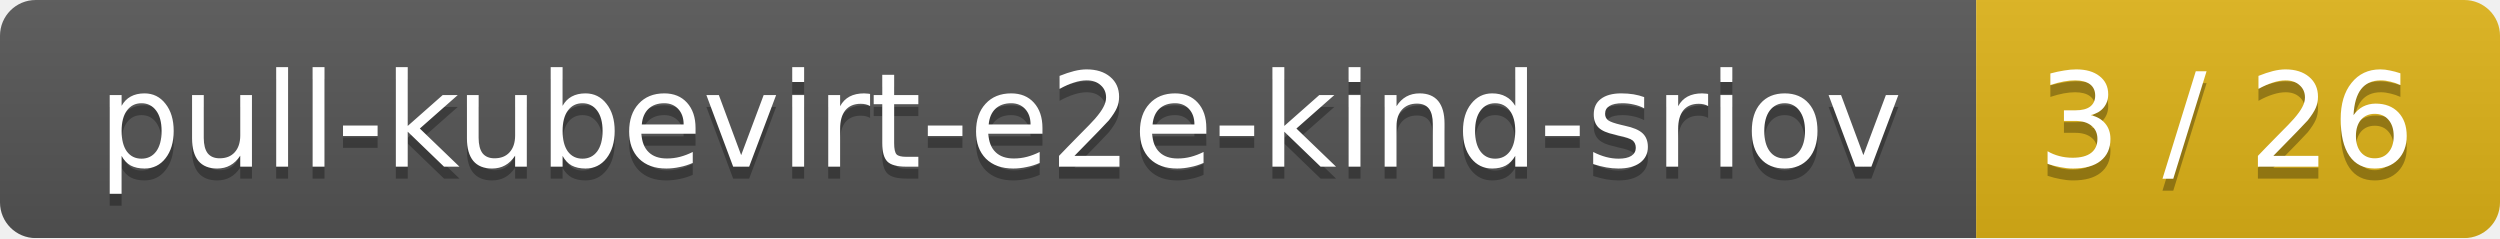
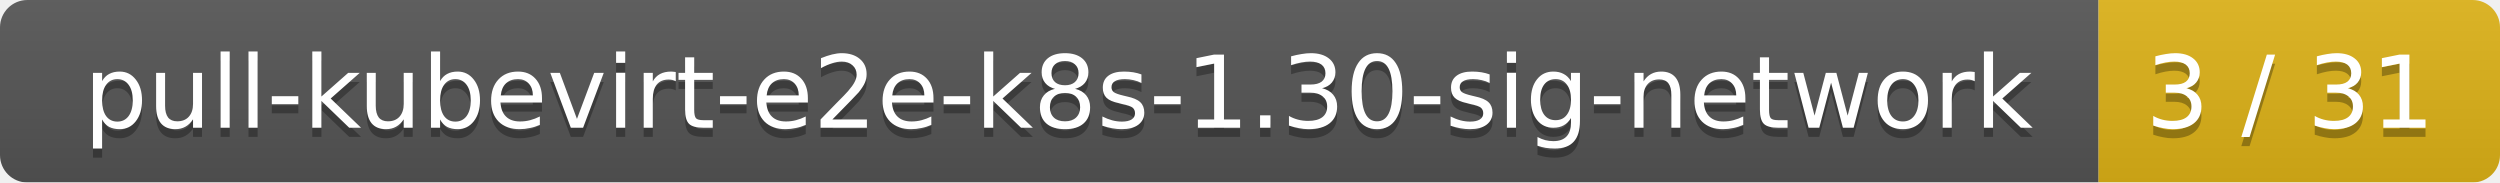
- <svg xmlns="http://www.w3.org/2000/svg" width="210" height="20">
+ <svg xmlns="http://www.w3.org/2000/svg" width="274" height="20">
  <linearGradient id="smooth" x2="0" y2="100%">
    <stop offset="0" stop-color="#bbb" stop-opacity=".1" />
    <stop offset="1" stop-opacity=".1" />
  </linearGradient>
  <mask id="round">
-     <rect width="210" height="20" rx="3" fill="#fff" />
+     <rect width="274" height="20" rx="3" fill="#fff" />
  </mask>
  <g mask="url(#round)">
-     <rect width="166" height="20" fill="#555" />
-     <rect x="166" width="44" height="20" fill="#dfb317" />
-     <rect width="210" height="20" fill="url(#smooth)" />
+     <rect width="230" height="20" fill="#555" />
+     <rect x="230" width="44" height="20" fill="#dfb317" />
+     <rect width="274" height="20" fill="url(#smooth)" />
  </g>
  <g fill="#fff" text-anchor="middle" font-family="DejaVu Sans,Verdana,Geneva,sans-serif" font-size="11">
-     <text x="84" y="15" fill="#010101" fill-opacity=".3">pull-kubevirt-e2e-kind-sriov</text>
-     <text x="84" y="14">pull-kubevirt-e2e-kind-sriov</text>
-     <text x="187" y="15" fill="#010101" fill-opacity=".3">3 / 26</text>
-     <text x="187" y="14">3 / 26</text>
+     <text x="116" y="15" fill="#010101" fill-opacity=".3">pull-kubevirt-e2e-k8s-1.30-sig-network</text>
+     <text x="116" y="14">pull-kubevirt-e2e-k8s-1.30-sig-network</text>
+     <text x="251" y="15" fill="#010101" fill-opacity=".3">3 / 31</text>
+     <text x="251" y="14">3 / 31</text>
  </g>
</svg>
